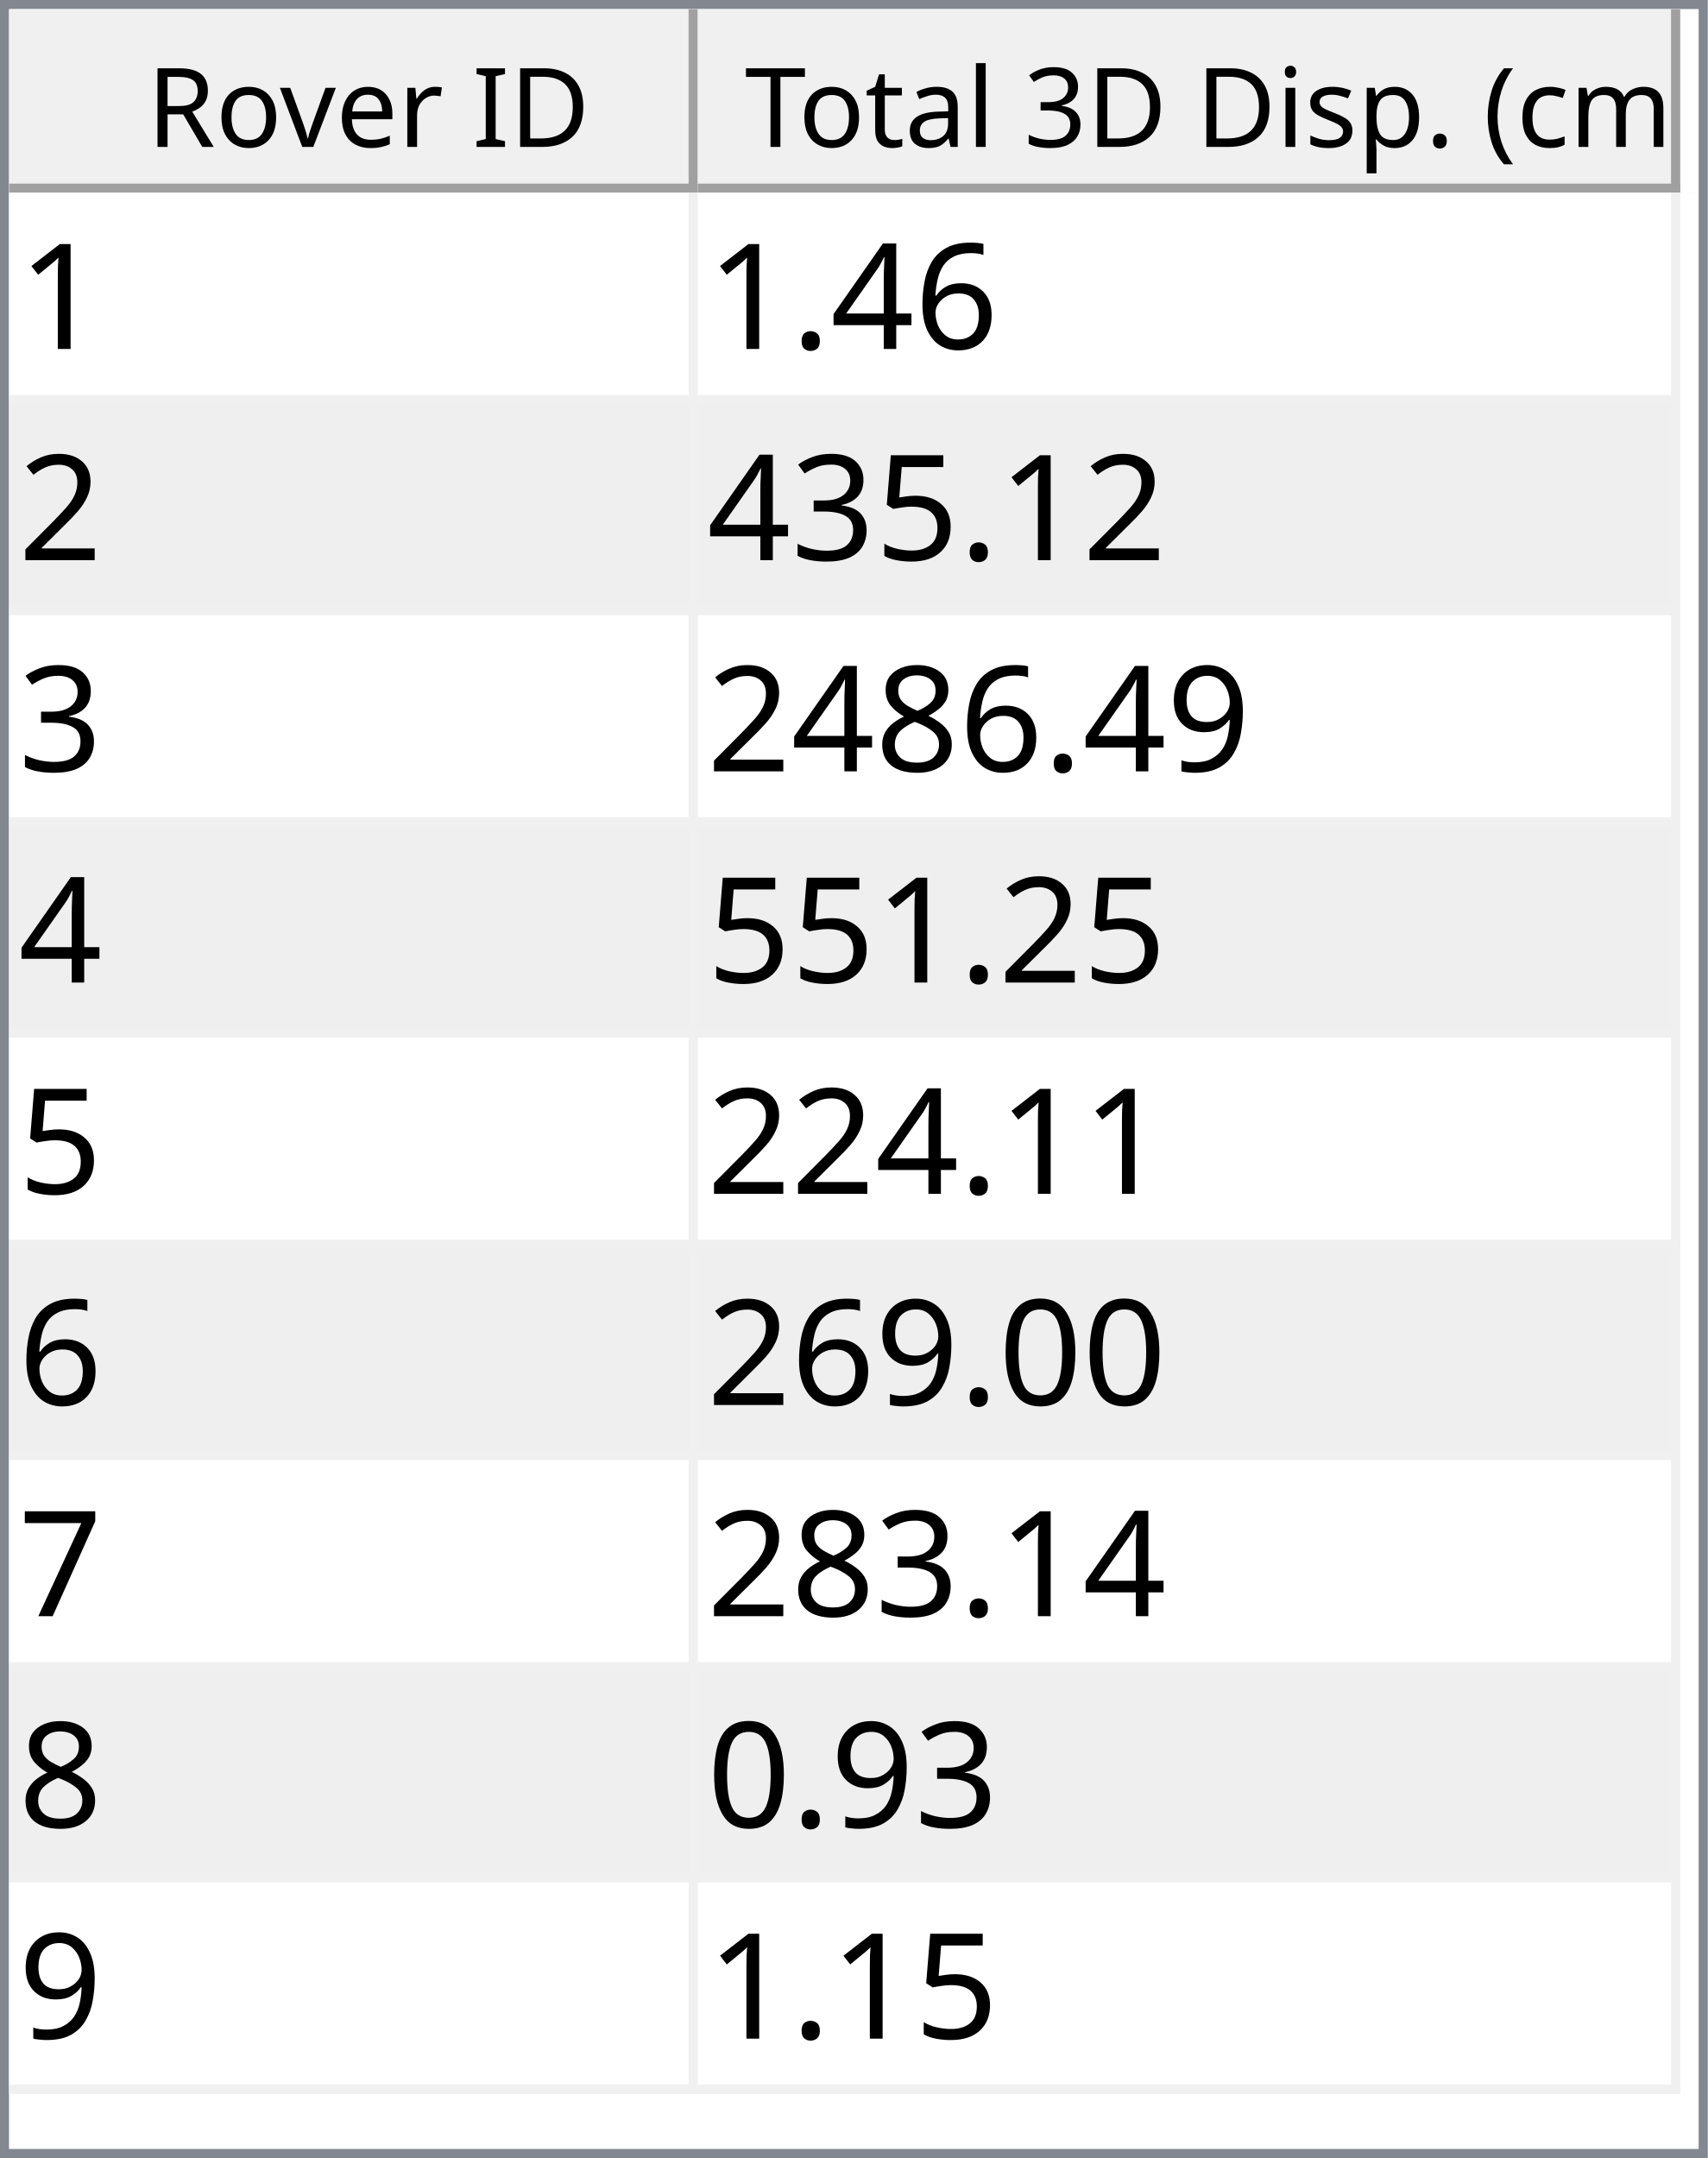
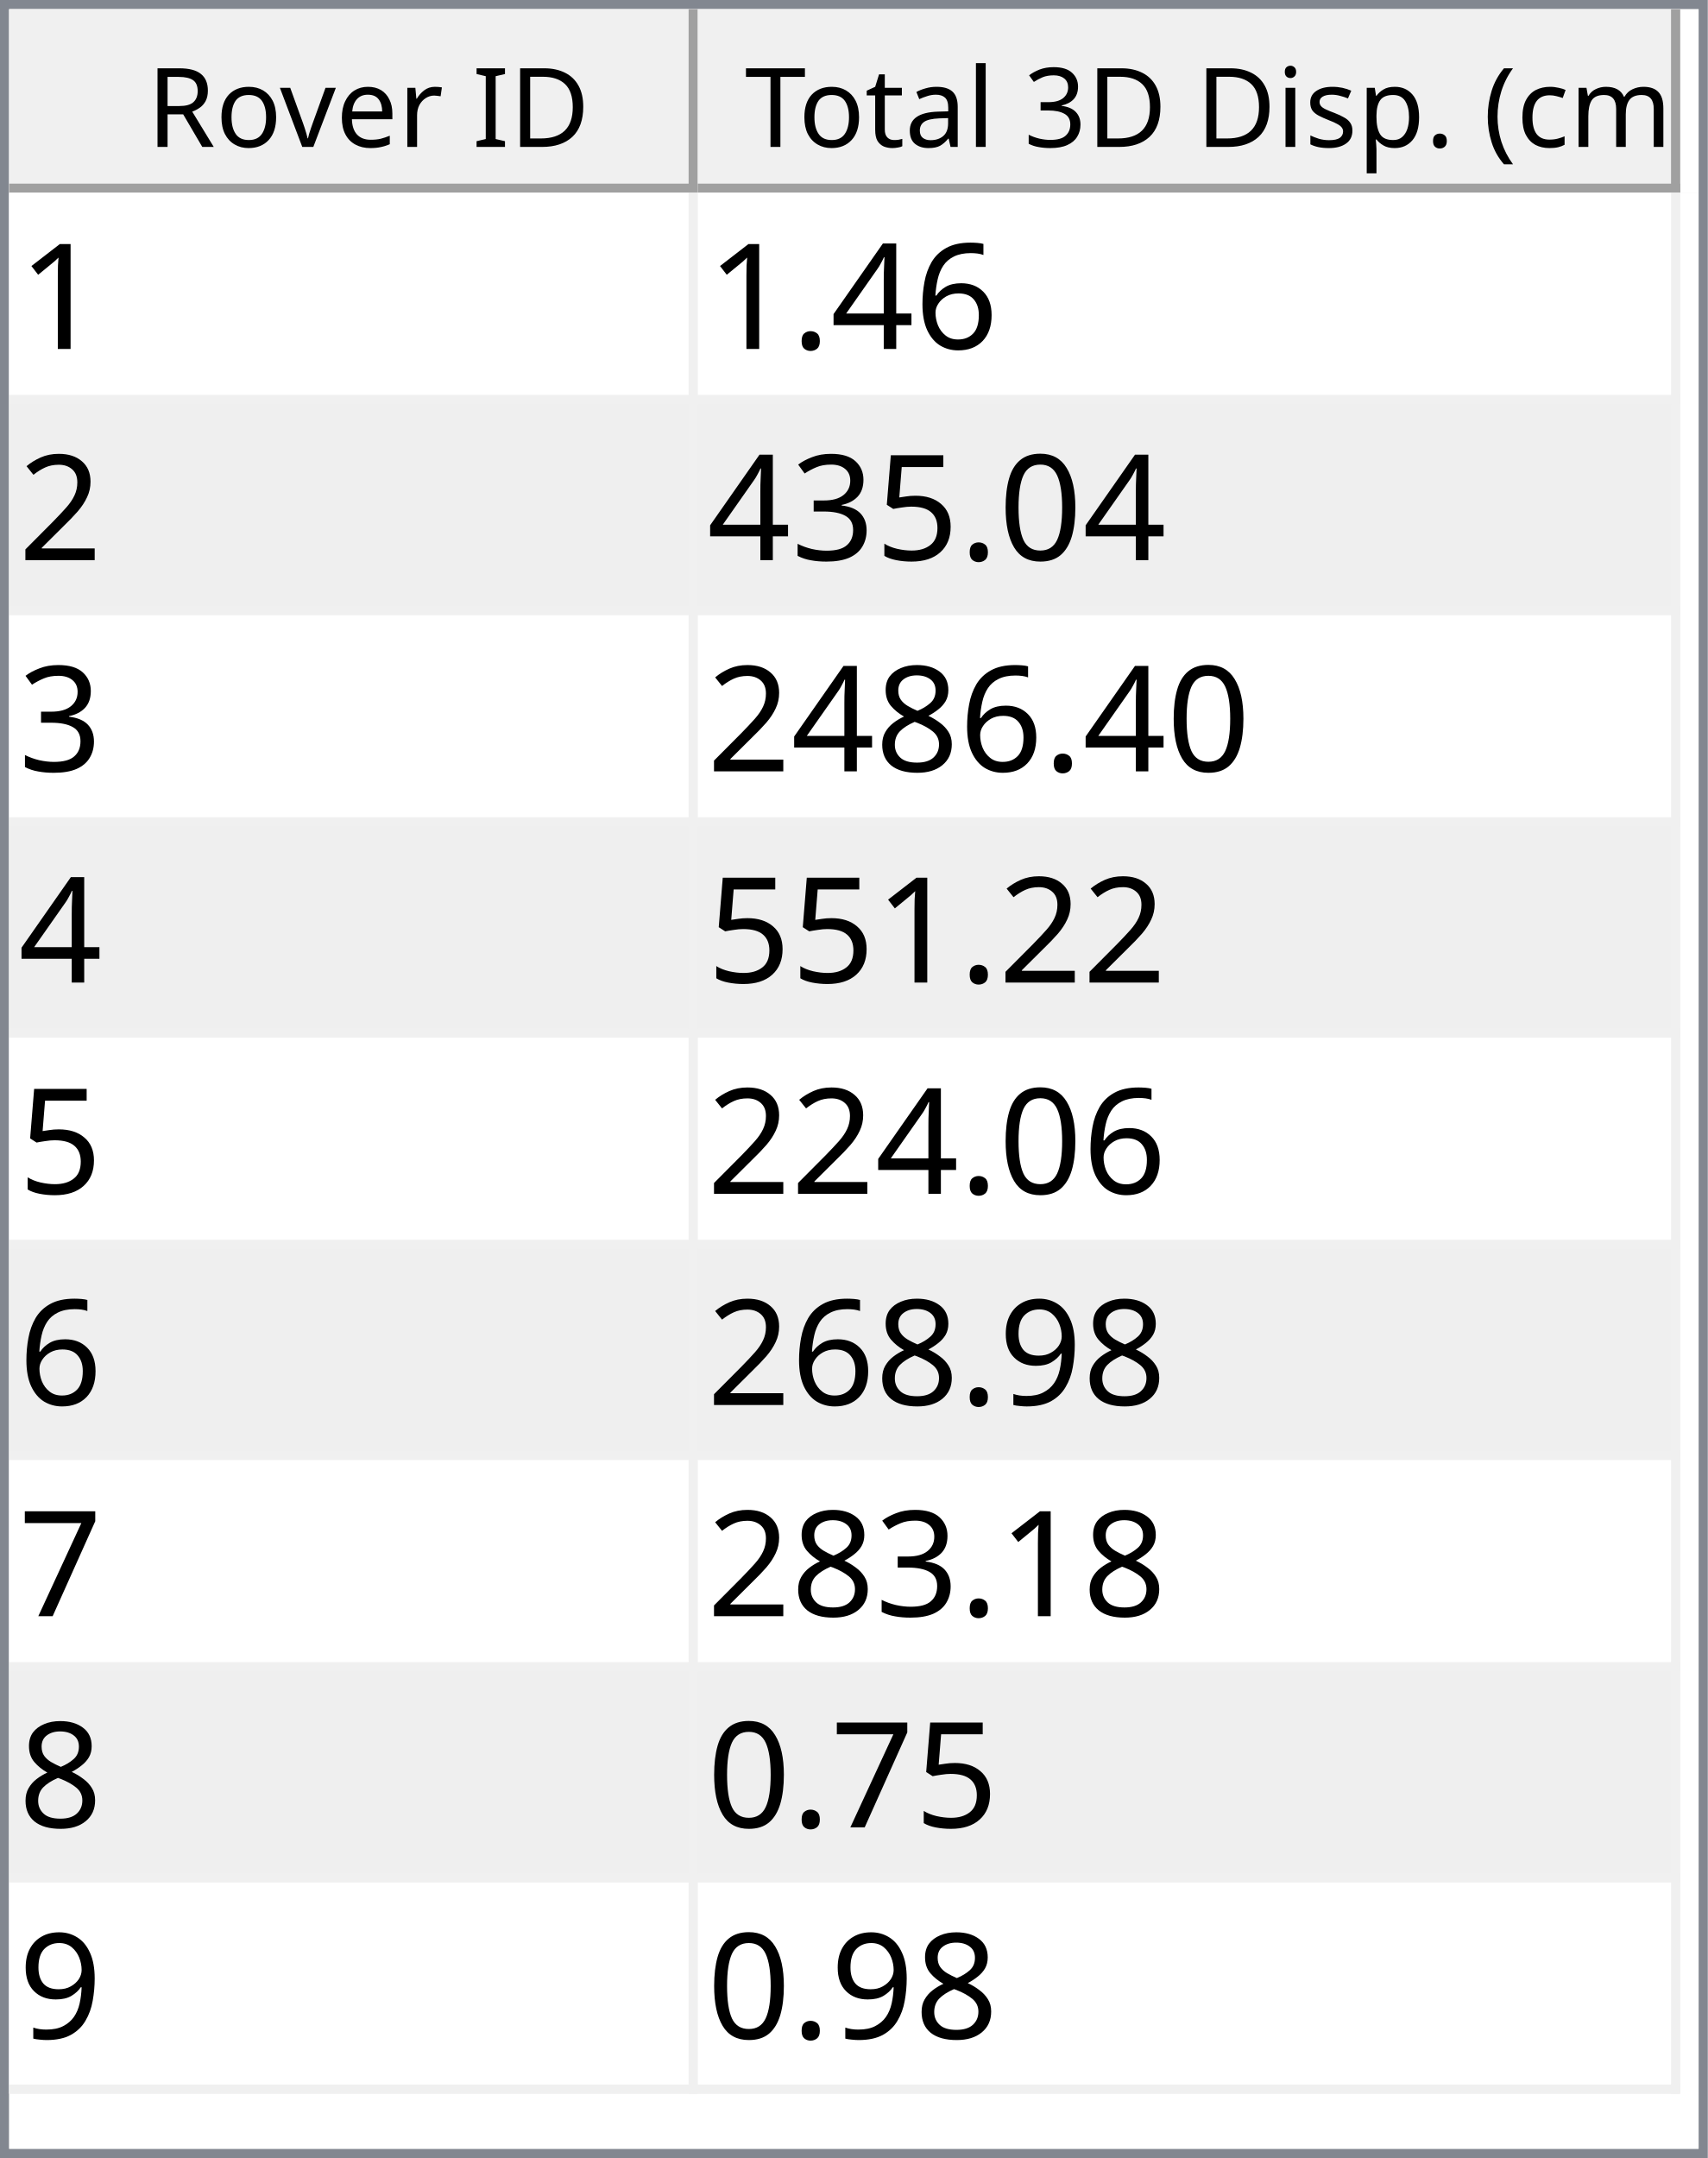
<svg xmlns="http://www.w3.org/2000/svg" style="fill-opacity:1; color-rendering:auto; color-interpolation:auto; text-rendering:auto; stroke:black; stroke-linecap:square; stroke-miterlimit:10; shape-rendering:auto; stroke-opacity:1; fill:black; stroke-dasharray:none; font-weight:normal; stroke-width:1; font-family:'Dialog'; font-style:normal; stroke-linejoin:miter; font-size:12px; stroke-dashoffset:0; image-rendering:auto;" width="186" height="235">
  <defs id="genericDefs" />
  <g>
    <defs id="defs1">
      <clipPath clipPathUnits="userSpaceOnUse" id="clipPath1">
        <path d="M0 0 L186 0 L186 235 L0 235 L0 0 Z" />
      </clipPath>
      <clipPath clipPathUnits="userSpaceOnUse" id="clipPath2">
        <path d="M0 0 L0 235 L186 235 L186 0 Z" />
      </clipPath>
      <clipPath clipPathUnits="userSpaceOnUse" id="clipPath3">
        <path d="M0 0 L0 20 L184 20 L184 0 Z" />
      </clipPath>
      <clipPath clipPathUnits="userSpaceOnUse" id="clipPath4">
        <path d="M0 0 L0 20 L75 20 L75 0 Z" />
      </clipPath>
      <clipPath clipPathUnits="userSpaceOnUse" id="clipPath5">
        <path d="M1 1 L1 19 L74 19 L74 1 Z" />
      </clipPath>
      <clipPath clipPathUnits="userSpaceOnUse" id="clipPath6">
        <path d="M0 0 L0 18 L73 18 L73 0 Z" />
      </clipPath>
      <clipPath clipPathUnits="userSpaceOnUse" id="clipPath7">
        <path d="M-0.5 -0.5 L-0.5 19.5 L74.5 19.5 L74.5 -0.5 Z" />
      </clipPath>
      <clipPath clipPathUnits="userSpaceOnUse" id="clipPath8">
        <path d="M0 0 L0 20 L107 20 L107 0 Z" />
      </clipPath>
      <clipPath clipPathUnits="userSpaceOnUse" id="clipPath9">
        <path d="M1 1 L1 19 L106 19 L106 1 Z" />
      </clipPath>
      <clipPath clipPathUnits="userSpaceOnUse" id="clipPath10">
        <path d="M0 0 L0 18 L105 18 L105 0 Z" />
      </clipPath>
      <clipPath clipPathUnits="userSpaceOnUse" id="clipPath11">
        <path d="M-0.5 -0.5 L-0.5 19.5 L106.5 19.5 L106.5 -0.5 Z" />
      </clipPath>
      <clipPath clipPathUnits="userSpaceOnUse" id="clipPath12">
        <path d="M0 0 L0 213 L184 213 L184 0 Z" />
      </clipPath>
      <clipPath clipPathUnits="userSpaceOnUse" id="clipPath13">
        <path d="M0 0 L0 207 L182 207 L182 0 Z" />
      </clipPath>
      <clipPath clipPathUnits="userSpaceOnUse" id="clipPath14">
        <path d="M-0.5 -0.5 L-0.5 206.5 L181.5 206.5 L181.5 -0.5 Z" />
      </clipPath>
      <clipPath clipPathUnits="userSpaceOnUse" id="clipPath15">
        <path d="M0 0 L0 22 L74 22 L74 0 Z" />
      </clipPath>
      <clipPath clipPathUnits="userSpaceOnUse" id="clipPath16">
        <path d="M0 0 L0 22 L106 22 L106 0 Z" />
      </clipPath>
      <font horiz-adv-x="64.551" id="font1">
        <font-face ascent="107.91" descent="25.098" units-per-em="100" style="font-style:normal; font-family:Segoe UI; font-weight:normal;" />
        <missing-glyph horiz-adv-x="64.551" d="M8.109 0 L8.109 68.266 L56.453 68.266 L56.453 0 L8.109 0 ZM15.328 7.234 L49.219 7.234 L49.219 61.031 L15.328 61.031 L15.328 7.234 Z" />
        <glyph unicode="D" horiz-adv-x="70.117" d="M9.188 0 L9.188 70.016 L28.516 70.016 Q65.531 70.016 65.531 35.891 Q65.531 19.672 55.25 9.836 Q44.969 0 27.734 0 L9.188 0 ZM17.391 62.594 L17.391 7.422 L27.828 7.422 Q41.609 7.422 49.273 14.797 Q56.938 22.172 56.938 35.688 Q56.938 62.594 28.328 62.594 L17.391 62.594 Z" />
        <glyph unicode="I" horiz-adv-x="26.611" d="M17.391 0 L9.188 0 L9.188 70.016 L17.391 70.016 L17.391 0 Z" />
        <glyph unicode=" " horiz-adv-x="27.393" d="" />
        <glyph unicode="r" horiz-adv-x="34.766" d="M34.188 41.891 Q32.078 43.5 28.125 43.5 Q23 43.5 19.555 38.672 Q16.109 33.844 16.109 25.484 L16.109 0 L8.109 0 L8.109 50 L16.109 50 L16.109 39.703 L16.312 39.703 Q18.016 44.969 21.531 47.922 Q25.047 50.875 29.391 50.875 Q32.516 50.875 34.188 50.203 L34.188 41.891 Z" />
        <glyph unicode="e" horiz-adv-x="52.295" d="M48.297 23 L12.984 23 Q13.188 14.656 17.484 10.109 Q21.781 5.562 29.297 5.562 Q37.75 5.562 44.828 11.141 L44.828 3.609 Q38.234 -1.172 27.391 -1.172 Q16.797 -1.172 10.742 5.641 Q4.688 12.453 4.688 24.812 Q4.688 36.469 11.305 43.82 Q17.922 51.172 27.734 51.172 Q37.547 51.172 42.922 44.828 Q48.297 38.484 48.297 27.203 L48.297 23 ZM40.094 29.781 Q40.047 36.719 36.75 40.578 Q33.453 44.438 27.594 44.438 Q21.922 44.438 17.969 40.383 Q14.016 36.328 13.094 29.781 L40.094 29.781 Z" />
        <glyph unicode="v" horiz-adv-x="47.9" d="M47.406 50 L27.484 0 L19.625 0 L0.688 50 L9.469 50 L22.172 13.672 Q23.578 9.672 23.922 6.688 L24.125 6.688 Q24.609 10.453 25.688 13.484 L38.969 50 L47.406 50 Z" />
        <glyph unicode="o" horiz-adv-x="58.594" d="M29 -1.172 Q17.922 -1.172 11.305 5.836 Q4.688 12.844 4.688 24.422 Q4.688 37.016 11.57 44.094 Q18.453 51.172 30.172 51.172 Q41.359 51.172 47.633 44.289 Q53.906 37.406 53.906 25.203 Q53.906 13.234 47.141 6.031 Q40.375 -1.172 29 -1.172 ZM29.594 44.438 Q21.875 44.438 17.383 39.188 Q12.891 33.938 12.891 24.703 Q12.891 15.828 17.43 10.695 Q21.969 5.562 29.594 5.562 Q37.359 5.562 41.531 10.594 Q45.703 15.625 45.703 24.906 Q45.703 34.281 41.531 39.359 Q37.359 44.438 29.594 44.438 Z" />
        <glyph unicode="R" horiz-adv-x="59.814" d="M59.375 0 L49.609 0 L37.891 19.625 Q36.281 22.359 34.766 24.289 Q33.25 26.219 31.664 27.438 Q30.078 28.656 28.25 29.219 Q26.422 29.781 24.125 29.781 L17.391 29.781 L17.391 0 L9.188 0 L9.188 70.016 L30.078 70.016 Q34.672 70.016 38.555 68.867 Q42.438 67.719 45.289 65.375 Q48.141 63.031 49.758 59.547 Q51.375 56.062 51.375 51.375 Q51.375 47.703 50.273 44.656 Q49.172 41.609 47.148 39.211 Q45.125 36.812 42.266 35.133 Q39.406 33.453 35.844 32.516 L35.844 32.328 Q37.594 31.547 38.891 30.547 Q40.188 29.547 41.359 28.18 Q42.531 26.812 43.68 25.078 Q44.828 23.344 46.234 21.047 L59.375 0 ZM17.391 62.594 L17.391 37.203 L28.516 37.203 Q31.594 37.203 34.203 38.133 Q36.812 39.062 38.719 40.797 Q40.625 42.531 41.703 45.047 Q42.781 47.562 42.781 50.688 Q42.781 56.297 39.141 59.445 Q35.5 62.594 28.609 62.594 L17.391 62.594 Z" />
        <glyph unicode=")" horiz-adv-x="30.176" d="M8.297 -15.922 L1.172 -15.922 Q16.406 2.344 16.406 26.812 Q16.406 51.469 1.078 70.016 L8.297 70.016 Q23.531 52.156 23.531 26.703 Q23.531 1.375 8.297 -15.922 Z" />
        <glyph unicode="m" horiz-adv-x="86.133" d="M79.109 0 L71.094 0 L71.094 28.719 Q71.094 37.016 68.531 40.727 Q65.969 44.438 59.906 44.438 Q54.781 44.438 51.195 39.75 Q47.609 35.062 47.609 28.516 L47.609 0 L39.594 0 L39.594 29.688 Q39.594 44.438 28.219 44.438 Q22.953 44.438 19.531 40.016 Q16.109 35.594 16.109 28.516 L16.109 0 L8.109 0 L8.109 50 L16.109 50 L16.109 42.094 L16.312 42.094 Q21.625 51.172 31.844 51.172 Q36.969 51.172 40.773 48.312 Q44.578 45.453 46 40.828 Q51.562 51.172 62.594 51.172 Q79.109 51.172 79.109 30.812 L79.109 0 Z" />
        <glyph unicode="c" horiz-adv-x="46.191" d="M42.188 2.297 Q36.422 -1.172 28.516 -1.172 Q17.828 -1.172 11.258 5.789 Q4.688 12.75 4.688 23.828 Q4.688 36.188 11.766 43.68 Q18.844 51.172 30.672 51.172 Q37.25 51.172 42.281 48.734 L42.281 40.531 Q36.719 44.438 30.375 44.438 Q22.703 44.438 17.797 38.945 Q12.891 33.453 12.891 24.516 Q12.891 15.719 17.508 10.641 Q22.125 5.562 29.891 5.562 Q36.422 5.562 42.188 9.906 L42.188 2.297 Z" />
        <glyph unicode="(" horiz-adv-x="30.176" d="M29.109 -15.922 L21.969 -15.922 Q6.844 1.375 6.844 26.703 Q6.844 52.156 21.969 70.016 L29.203 70.016 Q13.875 51.469 13.875 26.812 Q13.875 2.344 29.109 -15.922 Z" />
        <glyph unicode="." horiz-adv-x="21.68" d="M10.891 -1.078 Q8.641 -1.078 7.055 0.539 Q5.469 2.156 5.469 4.391 Q5.469 6.641 7.055 8.273 Q8.641 9.906 10.891 9.906 Q13.188 9.906 14.797 8.273 Q16.406 6.641 16.406 4.391 Q16.406 2.156 14.797 0.539 Q13.188 -1.078 10.891 -1.078 Z" />
        <glyph unicode="p" horiz-adv-x="58.789" d="M16.312 7.234 L16.109 7.234 L16.109 -23 L8.109 -23 L8.109 50 L16.109 50 L16.109 41.219 L16.312 41.219 Q22.219 51.172 33.594 51.172 Q43.266 51.172 48.688 44.461 Q54.109 37.75 54.109 26.469 Q54.109 13.922 48 6.375 Q41.891 -1.172 31.297 -1.172 Q21.578 -1.172 16.312 7.234 ZM16.109 27.391 L16.109 20.406 Q16.109 14.203 20.141 9.883 Q24.172 5.562 30.375 5.562 Q37.641 5.562 41.773 11.133 Q45.906 16.703 45.906 26.609 Q45.906 34.969 42.047 39.703 Q38.188 44.438 31.594 44.438 Q24.609 44.438 20.359 39.578 Q16.109 34.719 16.109 27.391 Z" />
        <glyph unicode="s" horiz-adv-x="42.432" d="M5.078 1.812 L5.078 10.406 Q11.625 5.562 19.484 5.562 Q30.031 5.562 30.031 12.594 Q30.031 14.594 29.125 15.992 Q28.219 17.391 26.68 18.461 Q25.141 19.531 23.07 20.383 Q21 21.234 18.609 22.172 Q15.281 23.484 12.766 24.828 Q10.25 26.172 8.57 27.859 Q6.891 29.547 6.031 31.695 Q5.172 33.844 5.172 36.719 Q5.172 40.234 6.789 42.945 Q8.406 45.656 11.086 47.484 Q13.766 49.312 17.211 50.242 Q20.656 51.172 24.312 51.172 Q30.812 51.172 35.938 48.922 L35.938 40.828 Q30.422 44.438 23.25 44.438 Q21 44.438 19.195 43.922 Q17.391 43.406 16.094 42.477 Q14.797 41.547 14.086 40.258 Q13.375 38.969 13.375 37.406 Q13.375 35.453 14.086 34.133 Q14.797 32.812 16.164 31.789 Q17.531 30.766 19.484 29.938 Q21.438 29.109 23.922 28.125 Q27.25 26.859 29.883 25.516 Q32.516 24.172 34.375 22.484 Q36.234 20.797 37.234 18.602 Q38.234 16.406 38.234 13.375 Q38.234 9.672 36.602 6.938 Q34.969 4.203 32.234 2.398 Q29.5 0.594 25.93 -0.289 Q22.359 -1.172 18.453 -1.172 Q10.75 -1.172 5.078 1.812 Z" />
        <glyph unicode="i" horiz-adv-x="24.219" d="M12.203 62.703 Q10.062 62.703 8.547 64.164 Q7.031 65.625 7.031 67.875 Q7.031 70.125 8.547 71.609 Q10.062 73.094 12.203 73.094 Q14.406 73.094 15.945 71.609 Q17.484 70.125 17.484 67.875 Q17.484 65.719 15.945 64.211 Q14.406 62.703 12.203 62.703 ZM16.109 0 L8.109 0 L8.109 50 L16.109 50 L16.109 0 Z" />
        <glyph unicode="3" horiz-adv-x="53.906" d="M46.531 19.828 Q46.531 15.094 44.75 11.211 Q42.969 7.328 39.719 4.57 Q36.469 1.812 31.93 0.297 Q27.391 -1.219 21.922 -1.219 Q11.922 -1.219 6 2.594 L6 11.188 Q13.094 5.609 22.219 5.609 Q25.875 5.609 28.828 6.539 Q31.781 7.469 33.906 9.227 Q36.031 10.984 37.18 13.477 Q38.328 15.969 38.328 19.094 Q38.328 32.812 18.797 32.812 L12.984 32.812 L12.984 39.594 L18.5 39.594 Q35.797 39.594 35.797 52.484 Q35.797 64.406 22.609 64.406 Q15.188 64.406 8.688 59.422 L8.688 67.188 Q15.375 71.188 24.609 71.188 Q29 71.188 32.57 69.969 Q36.141 68.75 38.68 66.555 Q41.219 64.359 42.609 61.281 Q44 58.203 44 54.5 Q44 40.672 30.031 36.719 L30.031 36.531 Q33.594 36.141 36.625 34.797 Q39.656 33.453 41.852 31.305 Q44.047 29.156 45.289 26.25 Q46.531 23.344 46.531 19.828 Z" />
        <glyph unicode="l" horiz-adv-x="24.219" d="M16.109 0 L8.109 0 L8.109 74.031 L16.109 74.031 L16.109 0 Z" />
        <glyph unicode="a" horiz-adv-x="50.879" d="M43.891 0 L35.891 0 L35.891 7.812 L35.688 7.812 Q30.469 -1.172 20.312 -1.172 Q12.844 -1.172 8.617 2.781 Q4.391 6.734 4.391 13.281 Q4.391 27.297 20.906 29.594 L35.891 31.688 Q35.891 44.438 25.594 44.438 Q16.547 44.438 9.281 38.281 L9.281 46.484 Q16.656 51.172 26.266 51.172 Q43.891 51.172 43.891 32.516 L43.891 0 ZM35.891 25.297 L23.828 23.641 Q18.266 22.859 15.43 20.875 Q12.594 18.891 12.594 13.875 Q12.594 10.203 15.211 7.883 Q17.828 5.562 22.172 5.562 Q28.125 5.562 32.008 9.742 Q35.891 13.922 35.891 20.312 L35.891 25.297 Z" />
        <glyph unicode="t" horiz-adv-x="33.887" d="M31.297 0.484 Q28.469 -1.078 23.828 -1.078 Q10.688 -1.078 10.688 13.578 L10.688 43.172 L2.094 43.172 L2.094 50 L10.688 50 L10.688 62.203 L18.703 64.797 L18.703 50 L31.297 50 L31.297 43.172 L18.703 43.172 L18.703 14.984 Q18.703 9.969 20.414 7.82 Q22.125 5.672 26.078 5.672 Q29.109 5.672 31.297 7.328 L31.297 0.484 Z" />
        <glyph unicode="T" horiz-adv-x="52.393" d="M50.594 62.594 L30.375 62.594 L30.375 0 L22.172 0 L22.172 62.594 L2 62.594 L2 70.016 L50.594 70.016 L50.594 62.594 Z" />
      </font>
      <font horiz-adv-x="75.0" id="font2">
        <font-face ascent="100.537" descent="21.973" units-per-em="100" style="font-style:normal; font-family:sans-serif; font-weight:normal;" />
        <missing-glyph horiz-adv-x="75.0" d="M12.5 0 L12.5 62.5 L62.5 62.5 L62.5 0 L12.5 0 ZM14.062 1.562 L60.938 1.562 L60.938 60.938 L14.062 60.938 L14.062 1.562 Z" />
        <glyph unicode="1" horiz-adv-x="55.615" d="M37.25 0 L28.469 0 L28.469 56 Q25.297 52.984 20.141 49.953 Q14.984 46.922 10.891 45.406 L10.891 53.906 Q18.266 57.375 23.781 62.305 Q29.297 67.234 31.594 71.875 L37.25 71.875 L37.25 0 Z" />
        <glyph unicode="6" horiz-adv-x="55.615" d="M49.75 54.047 L41.016 53.375 Q39.844 58.547 37.703 60.891 Q34.125 64.656 28.906 64.656 Q24.703 64.656 21.531 62.312 Q17.391 59.281 14.992 53.469 Q12.594 47.656 12.5 36.922 Q15.672 41.75 20.266 44.094 Q24.859 46.438 29.891 46.438 Q38.672 46.438 44.852 39.969 Q51.031 33.5 51.031 23.25 Q51.031 16.5 48.125 10.719 Q45.219 4.938 40.141 1.859 Q35.062 -1.219 28.609 -1.219 Q17.625 -1.219 10.695 6.859 Q3.766 14.938 3.766 33.5 Q3.766 54.25 11.422 63.672 Q18.109 71.875 29.438 71.875 Q37.891 71.875 43.289 67.141 Q48.688 62.406 49.75 54.047 ZM13.875 23.188 Q13.875 18.656 15.797 14.508 Q17.719 10.359 21.188 8.18 Q24.656 6 28.469 6 Q34.031 6 38.039 10.492 Q42.047 14.984 42.047 22.703 Q42.047 30.125 38.086 34.398 Q34.125 38.672 28.125 38.672 Q22.172 38.672 18.023 34.398 Q13.875 30.125 13.875 23.188 Z" />
        <glyph unicode="4" horiz-adv-x="55.615" d="M32.328 0 L32.328 17.141 L1.266 17.141 L1.266 25.203 L33.938 71.578 L41.109 71.578 L41.109 25.203 L50.781 25.203 L50.781 17.141 L41.109 17.141 L41.109 0 L32.328 0 ZM32.328 25.203 L32.328 57.469 L9.906 25.203 L32.328 25.203 Z" />
        <glyph unicode="." horiz-adv-x="27.783" d="M9.078 0 L9.078 10.016 L19.094 10.016 L19.094 0 L9.078 0 Z" />
        <glyph unicode="2" horiz-adv-x="55.615" d="M50.344 8.453 L50.344 0 L3.031 0 Q2.938 3.172 4.047 6.109 Q5.859 10.938 9.836 15.625 Q13.812 20.312 21.344 26.469 Q33.016 36.031 37.117 41.625 Q41.219 47.219 41.219 52.203 Q41.219 57.422 37.477 61.008 Q33.734 64.594 27.734 64.594 Q21.391 64.594 17.578 60.789 Q13.766 56.984 13.719 50.25 L4.688 51.172 Q5.609 61.281 11.664 66.578 Q17.719 71.875 27.938 71.875 Q38.234 71.875 44.242 66.164 Q50.25 60.453 50.25 52 Q50.25 47.703 48.492 43.555 Q46.734 39.406 42.656 34.812 Q38.578 30.219 29.109 22.219 Q21.188 15.578 18.945 13.211 Q16.703 10.844 15.234 8.453 L50.344 8.453 Z" />
+         <glyph unicode="0" horiz-adv-x="55.615" d="M4.156 35.297 Q4.156 48 6.766 55.742 Q9.375 63.484 14.523 67.68 Q19.672 71.875 27.484 71.875 Q33.25 71.875 37.594 69.555 Q41.938 67.234 44.773 62.867 Q47.609 58.5 49.219 52.227 Q50.828 45.953 50.828 35.297 Q50.828 22.703 48.242 14.969 Q45.656 7.234 40.508 3.008 Q35.359 -1.219 27.484 -1.219 Q17.141 -1.219 11.234 6.203 Q4.156 15.141 4.156 35.297 ZM13.188 35.297 Q13.188 17.672 17.312 11.836 Q21.438 6 27.484 6 Q33.547 6 37.672 11.859 Q41.797 17.719 41.797 35.297 Q41.797 52.984 37.672 58.789 Q33.547 64.594 27.391 64.594 Q21.344 64.594 17.719 59.469 Q13.188 52.938 13.188 35.297 Z" />
        <glyph unicode="5" horiz-adv-x="55.615" d="M4.156 18.75 L13.375 19.531 Q14.406 12.797 18.141 9.398 Q21.875 6 27.156 6 Q33.5 6 37.891 10.789 Q42.281 15.578 42.281 23.484 Q42.281 31 38.062 35.352 Q33.844 39.703 27 39.703 Q22.75 39.703 19.336 37.773 Q15.922 35.844 13.969 32.766 L5.719 33.844 L12.641 70.609 L48.25 70.609 L48.25 62.203 L19.672 62.203 L15.828 42.969 Q22.266 47.469 29.344 47.469 Q38.719 47.469 45.164 40.969 Q51.609 34.469 51.609 24.266 Q51.609 14.547 45.953 7.469 Q39.062 -1.219 27.156 -1.219 Q17.391 -1.219 11.211 4.25 Q5.031 9.719 4.156 18.75 Z" />
        <glyph unicode="3" horiz-adv-x="55.615" d="M4.203 18.891 L12.984 20.062 Q14.5 12.594 18.141 9.297 Q21.781 6 27 6 Q33.203 6 37.477 10.297 Q41.75 14.594 41.75 20.953 Q41.75 27 37.797 30.93 Q33.844 34.859 27.734 34.859 Q25.25 34.859 21.531 33.891 L22.516 41.609 Q23.391 41.5 23.922 41.5 Q29.547 41.5 34.039 44.43 Q38.531 47.359 38.531 53.469 Q38.531 58.297 35.258 61.477 Q31.984 64.656 26.812 64.656 Q21.688 64.656 18.266 61.43 Q14.844 58.203 13.875 51.766 L5.078 53.328 Q6.688 62.156 12.398 67.016 Q18.109 71.875 26.609 71.875 Q32.469 71.875 37.398 69.359 Q42.328 66.844 44.945 62.5 Q47.562 58.156 47.562 53.266 Q47.562 48.641 45.07 44.828 Q42.578 41.016 37.703 38.766 Q44.047 37.312 47.562 32.695 Q51.078 28.078 51.078 21.141 Q51.078 11.766 44.242 5.25 Q37.406 -1.266 26.953 -1.266 Q17.531 -1.266 11.305 4.352 Q5.078 9.969 4.203 18.891 Z" />
+         <glyph unicode="8" horiz-adv-x="55.615" d="M17.672 38.812 Q12.203 40.828 9.57 44.539 Q6.938 48.25 6.938 53.422 Q6.938 61.234 12.555 66.555 Q18.172 71.875 27.484 71.875 Q36.859 71.875 42.578 66.43 Q48.297 60.984 48.297 53.172 Q48.297 48.188 45.68 44.508 Q43.062 40.828 37.75 38.812 Q44.344 36.672 47.781 31.883 Q51.219 27.094 51.219 20.453 Q51.219 11.281 44.727 5.031 Q38.234 -1.219 27.641 -1.219 Q17.047 -1.219 10.547 5.055 Q4.047 11.328 4.047 20.703 Q4.047 27.688 7.594 32.398 Q11.141 37.109 17.672 38.812 ZM15.922 53.719 Q15.922 48.641 19.195 45.414 Q22.469 42.188 27.688 42.188 Q32.766 42.188 36.016 45.383 Q39.266 48.578 39.266 53.219 Q39.266 58.062 35.914 61.359 Q32.562 64.656 27.594 64.656 Q22.562 64.656 19.242 61.43 Q15.922 58.203 15.922 53.719 ZM13.094 20.656 Q13.094 16.891 14.875 13.375 Q16.656 9.859 20.172 7.93 Q23.688 6 27.734 6 Q34.031 6 38.133 10.055 Q42.234 14.109 42.234 20.359 Q42.234 26.703 38.016 30.859 Q33.797 35.016 27.438 35.016 Q21.234 35.016 17.164 30.914 Q13.094 26.812 13.094 20.656 Z" />
        <glyph unicode="9" horiz-adv-x="55.615" d="M5.469 16.547 L13.922 17.328 Q14.984 11.375 18.016 8.688 Q21.047 6 25.781 6 Q29.828 6 32.883 7.859 Q35.938 9.719 37.891 12.82 Q39.844 15.922 41.164 21.195 Q42.484 26.469 42.484 31.938 Q42.484 32.516 42.438 33.688 Q39.797 29.5 35.234 26.883 Q30.672 24.266 25.344 24.266 Q16.453 24.266 10.305 30.711 Q4.156 37.156 4.156 47.703 Q4.156 58.594 10.578 65.234 Q17 71.875 26.656 71.875 Q33.641 71.875 39.43 68.117 Q45.219 64.359 48.219 57.398 Q51.219 50.438 51.219 37.25 Q51.219 23.531 48.242 15.406 Q45.266 7.281 39.383 3.031 Q33.5 -1.219 25.594 -1.219 Q17.188 -1.219 11.867 3.445 Q6.547 8.109 5.469 16.547 ZM41.453 48.141 Q41.453 55.719 37.43 60.156 Q33.406 64.594 27.734 64.594 Q21.875 64.594 17.531 59.812 Q13.188 55.031 13.188 47.406 Q13.188 40.578 17.312 36.305 Q21.438 32.031 27.484 32.031 Q33.594 32.031 37.523 36.305 Q41.453 40.578 41.453 48.141 Z" />
-         <glyph unicode="8" horiz-adv-x="55.615" d="M17.672 38.812 Q12.203 40.828 9.57 44.539 Q6.938 48.25 6.938 53.422 Q6.938 61.234 12.555 66.555 Q18.172 71.875 27.484 71.875 Q36.859 71.875 42.578 66.43 Q48.297 60.984 48.297 53.172 Q48.297 48.188 45.68 44.508 Q43.062 40.828 37.75 38.812 Q44.344 36.672 47.781 31.883 Q51.219 27.094 51.219 20.453 Q51.219 11.281 44.727 5.031 Q38.234 -1.219 27.641 -1.219 Q17.047 -1.219 10.547 5.055 Q4.047 11.328 4.047 20.703 Q4.047 27.688 7.594 32.398 Q11.141 37.109 17.672 38.812 ZM15.922 53.719 Q15.922 48.641 19.195 45.414 Q22.469 42.188 27.688 42.188 Q32.766 42.188 36.016 45.383 Q39.266 48.578 39.266 53.219 Q39.266 58.062 35.914 61.359 Q32.562 64.656 27.594 64.656 Q22.562 64.656 19.242 61.43 Q15.922 58.203 15.922 53.719 ZM13.094 20.656 Q13.094 16.891 14.875 13.375 Q16.656 9.859 20.172 7.93 Q23.688 6 27.734 6 Q34.031 6 38.133 10.055 Q42.234 14.109 42.234 20.359 Q42.234 26.703 38.016 30.859 Q33.797 35.016 27.438 35.016 Q21.234 35.016 17.164 30.914 Q13.094 26.812 13.094 20.656 Z" />
-         <glyph unicode="0" horiz-adv-x="55.615" d="M4.156 35.297 Q4.156 48 6.766 55.742 Q9.375 63.484 14.523 67.68 Q19.672 71.875 27.484 71.875 Q33.25 71.875 37.594 69.555 Q41.938 67.234 44.773 62.867 Q47.609 58.5 49.219 52.227 Q50.828 45.953 50.828 35.297 Q50.828 22.703 48.242 14.969 Q45.656 7.234 40.508 3.008 Q35.359 -1.219 27.484 -1.219 Q17.141 -1.219 11.234 6.203 Q4.156 15.141 4.156 35.297 ZM13.188 35.297 Q13.188 17.672 17.312 11.836 Q21.438 6 27.484 6 Q33.547 6 37.672 11.859 Q41.797 17.719 41.797 35.297 Q41.797 52.984 37.672 58.789 Q33.547 64.594 27.391 64.594 Q21.344 64.594 17.719 59.469 Q13.188 52.938 13.188 35.297 Z" />
        <glyph unicode="7" horiz-adv-x="55.615" d="M4.734 62.203 L4.734 70.656 L51.078 70.656 L51.078 63.812 Q44.234 56.547 37.523 44.484 Q30.812 32.422 27.156 19.672 Q24.516 10.688 23.781 0 L14.75 0 Q14.891 8.453 18.062 20.414 Q21.234 32.375 27.172 43.484 Q33.109 54.594 39.797 62.203 L4.734 62.203 Z" />
      </font>
    </defs>
    <g style="fill:white; stroke:white;">
      <rect x="0" y="0" width="186" style="clip-path:url(#clipPath1); stroke:none;" height="235" />
    </g>
    <g style="fill:white; text-rendering:optimizeSpeed; color-rendering:optimizeSpeed; image-rendering:optimizeSpeed; shape-rendering:crispEdges; stroke:white; color-interpolation:sRGB;">
      <rect x="0" width="186" height="235" y="0" style="stroke:none;" />
      <path style="stroke:none;" d="M0 235 L186 235 L186 0 L0 0 Z" />
    </g>
    <g style="fill:rgb(240,240,240); font-family:'Segoe UI'; stroke:rgb(240,240,240);">
      <rect x="0" y="0" width="186" style="clip-path:url(#clipPath2); stroke:none;" height="235" />
    </g>
    <g style="fill:rgb(130,135,144); font-family:'Segoe UI'; stroke:rgb(130,135,144);">
      <path d="M0 0 L186 0 L186 235 L0 235 L0 0 ZM1 1 L185 1 L185 234 L1 234 L1 1 Z" style="fill-rule:evenodd; clip-path:url(#clipPath2); stroke:none;" />
    </g>
    <g style="fill:white; font-family:'Segoe UI'; stroke:white;" transform="translate(1,1)">
      <rect x="0" y="0" width="184" style="clip-path:url(#clipPath3); stroke:none;" height="20" />
    </g>
    <g style="fill:rgb(240,240,240); font-family:'Segoe UI'; stroke:rgb(240,240,240);" transform="translate(1,1)">
      <rect x="0" y="0" width="75" style="clip-path:url(#clipPath4); stroke:none;" height="20" />
    </g>
    <g style="font-family:'Segoe UI';" transform="translate(2,2)">
      <text x="14" xml:space="preserve" y="14" style="clip-path:url(#clipPath6); stroke:none;">Rover ID</text>
    </g>
    <g style="fill:rgb(160,160,160); font-family:'Segoe UI'; stroke:rgb(160,160,160); stroke-linejoin:bevel;" transform="translate(1.5,1.5)">
      <line x1="74" x2="74" y1="0" style="fill:none; clip-path:url(#clipPath7);" y2="19" />
    </g>
    <g style="fill:rgb(160,160,160); font-family:'Segoe UI'; stroke:rgb(160,160,160); stroke-linejoin:bevel;" transform="matrix(1,0,0,1,1,1) translate(0.5,0.5)">
      <line x1="0" x2="74" y1="19" style="fill:none; clip-path:url(#clipPath7);" y2="19" />
    </g>
    <g style="fill:rgb(240,240,240); font-family:'Segoe UI'; stroke:rgb(240,240,240);" transform="translate(76,1)">
      <rect x="0" y="0" width="107" style="clip-path:url(#clipPath8); stroke:none;" height="20" />
    </g>
    <g style="font-family:'Segoe UI';" transform="translate(77,2)">
      <text x="1" xml:space="preserve" y="14" style="clip-path:url(#clipPath10); stroke:none;"> Total 3D Disp. (cm)</text>
    </g>
    <g style="fill:rgb(160,160,160); font-family:'Segoe UI'; stroke:rgb(160,160,160); stroke-linejoin:bevel;" transform="translate(76.5,1.5)">
      <line x1="106" x2="106" y1="0" style="fill:none; clip-path:url(#clipPath11);" y2="19" />
    </g>
    <g style="fill:rgb(160,160,160); font-family:'Segoe UI'; stroke:rgb(160,160,160); stroke-linejoin:bevel;" transform="matrix(1,0,0,1,76,1) translate(0.5,0.5)">
      <line x1="0" x2="106" y1="19" style="fill:none; clip-path:url(#clipPath11);" y2="19" />
    </g>
    <g style="fill:white; font-family:'Segoe UI'; stroke:white;" transform="translate(1,21)">
      <rect x="0" y="0" width="184" style="clip-path:url(#clipPath12); stroke:none;" height="213" />
    </g>
    <g style="fill:rgb(240,240,240); font-size:16px; font-family:sans-serif; stroke:rgb(240,240,240);" transform="translate(1,21)">
      <rect x="0" y="0" width="182" style="clip-path:url(#clipPath13); stroke:none;" height="207" />
      <line transform="translate(0.5,0.5)" x1="0" x2="181" y1="22" style="clip-path:url(#clipPath14); fill:none; stroke-linejoin:bevel;" y2="22" />
    </g>
    <g transform="matrix(1,0,0,1,1,21) translate(0.5,0.5)" style="fill:rgb(240,240,240); font-size:16px; font-family:sans-serif; stroke:rgb(240,240,240); stroke-linejoin:bevel;">
      <line x1="0" x2="181" y1="45" style="fill:none; clip-path:url(#clipPath14);" y2="45" />
    </g>
    <g transform="matrix(1,0,0,1,1,21) translate(0.5,0.5)" style="fill:rgb(240,240,240); font-size:16px; font-family:sans-serif; stroke:rgb(240,240,240); stroke-linejoin:bevel;">
      <line x1="0" x2="181" y1="68" style="fill:none; clip-path:url(#clipPath14);" y2="68" />
    </g>
    <g transform="matrix(1,0,0,1,1,21) translate(0.5,0.5)" style="fill:rgb(240,240,240); font-size:16px; font-family:sans-serif; stroke:rgb(240,240,240); stroke-linejoin:bevel;">
      <line x1="0" x2="181" y1="91" style="fill:none; clip-path:url(#clipPath14);" y2="91" />
    </g>
    <g transform="matrix(1,0,0,1,1,21) translate(0.5,0.5)" style="fill:rgb(240,240,240); font-size:16px; font-family:sans-serif; stroke:rgb(240,240,240); stroke-linejoin:bevel;">
      <line x1="0" x2="181" y1="114" style="fill:none; clip-path:url(#clipPath14);" y2="114" />
    </g>
    <g transform="matrix(1,0,0,1,1,21) translate(0.5,0.5)" style="fill:rgb(240,240,240); font-size:16px; font-family:sans-serif; stroke:rgb(240,240,240); stroke-linejoin:bevel;">
      <line x1="0" x2="181" y1="137" style="fill:none; clip-path:url(#clipPath14);" y2="137" />
    </g>
    <g transform="matrix(1,0,0,1,1,21) translate(0.5,0.5)" style="fill:rgb(240,240,240); font-size:16px; font-family:sans-serif; stroke:rgb(240,240,240); stroke-linejoin:bevel;">
      <line x1="0" x2="181" y1="160" style="fill:none; clip-path:url(#clipPath14);" y2="160" />
    </g>
    <g transform="matrix(1,0,0,1,1,21) translate(0.5,0.5)" style="fill:rgb(240,240,240); font-size:16px; font-family:sans-serif; stroke:rgb(240,240,240); stroke-linejoin:bevel;">
      <line x1="0" x2="181" y1="183" style="fill:none; clip-path:url(#clipPath14);" y2="183" />
    </g>
    <g transform="matrix(1,0,0,1,1,21) translate(0.5,0.5)" style="fill:rgb(240,240,240); font-size:16px; font-family:sans-serif; stroke:rgb(240,240,240); stroke-linejoin:bevel;">
      <line x1="0" x2="181" y1="206" style="fill:none; clip-path:url(#clipPath14);" y2="206" />
    </g>
    <g transform="matrix(1,0,0,1,1,21) translate(0.5,0.5)" style="fill:rgb(240,240,240); font-size:16px; font-family:sans-serif; stroke:rgb(240,240,240); stroke-linejoin:bevel;">
      <line x1="74" x2="74" y1="0" style="fill:none; clip-path:url(#clipPath14);" y2="206" />
    </g>
    <g transform="matrix(1,0,0,1,1,21) translate(0.5,0.5)" style="fill:rgb(240,240,240); font-size:16px; font-family:sans-serif; stroke:rgb(240,240,240); stroke-linejoin:bevel;">
      <line x1="181" x2="181" y1="0" style="fill:none; clip-path:url(#clipPath14);" y2="206" />
    </g>
    <g style="fill:white; font-size:16px; font-family:sans-serif; stroke:white;" transform="matrix(1,0,0,1,1,21)">
      <rect x="0" y="0" width="74" style="clip-path:url(#clipPath15); stroke:none;" height="22" />
      <text x="1" y="17" style="fill:black; clip-path:url(#clipPath15); stroke:none;" xml:space="preserve">1</text>
    </g>
    <g style="fill:white; font-size:16px; font-family:sans-serif; stroke:white;" transform="matrix(1,0,0,1,1,21) translate(75,0)">
      <rect x="0" y="0" width="106" style="clip-path:url(#clipPath16); stroke:none;" height="22" />
      <text x="1" y="17" style="fill:black; clip-path:url(#clipPath16); stroke:none;" xml:space="preserve">1.46</text>
    </g>
    <g style="fill:rgb(239,239,239); font-size:16px; font-family:sans-serif; stroke:rgb(239,239,239);" transform="matrix(1,0,0,1,1,21) translate(0,23)">
      <rect x="0" y="0" width="74" style="clip-path:url(#clipPath15); stroke:none;" height="22" />
      <text x="1" y="17" style="fill:black; clip-path:url(#clipPath15); stroke:none;" xml:space="preserve">2</text>
    </g>
    <g style="fill:rgb(239,239,239); font-size:16px; font-family:sans-serif; stroke:rgb(239,239,239);" transform="matrix(1,0,0,1,1,21) translate(75,23)">
      <rect x="0" y="0" width="106" style="clip-path:url(#clipPath16); stroke:none;" height="22" />
-       <text x="1" y="17" style="fill:black; clip-path:url(#clipPath16); stroke:none;" xml:space="preserve">435.12</text>
+       <text x="1" y="17" style="fill:black; clip-path:url(#clipPath16); stroke:none;" xml:space="preserve">435.04</text>
    </g>
    <g style="fill:white; font-size:16px; font-family:sans-serif; stroke:white;" transform="matrix(1,0,0,1,1,21) translate(0,46)">
      <rect x="0" y="0" width="74" style="clip-path:url(#clipPath15); stroke:none;" height="22" />
      <text x="1" y="17" style="fill:black; clip-path:url(#clipPath15); stroke:none;" xml:space="preserve">3</text>
    </g>
    <g style="fill:white; font-size:16px; font-family:sans-serif; stroke:white;" transform="matrix(1,0,0,1,1,21) translate(75,46)">
      <rect x="0" y="0" width="106" style="clip-path:url(#clipPath16); stroke:none;" height="22" />
-       <text x="1" y="17" style="fill:black; clip-path:url(#clipPath16); stroke:none;" xml:space="preserve">2486.49</text>
+       <text x="1" y="17" style="fill:black; clip-path:url(#clipPath16); stroke:none;" xml:space="preserve">2486.40</text>
    </g>
    <g style="fill:rgb(239,239,239); font-size:16px; font-family:sans-serif; stroke:rgb(239,239,239);" transform="matrix(1,0,0,1,1,21) translate(0,69)">
      <rect x="0" y="0" width="74" style="clip-path:url(#clipPath15); stroke:none;" height="22" />
      <text x="1" y="17" style="fill:black; clip-path:url(#clipPath15); stroke:none;" xml:space="preserve">4</text>
    </g>
    <g style="fill:rgb(239,239,239); font-size:16px; font-family:sans-serif; stroke:rgb(239,239,239);" transform="matrix(1,0,0,1,1,21) translate(75,69)">
      <rect x="0" y="0" width="106" style="clip-path:url(#clipPath16); stroke:none;" height="22" />
-       <text x="1" y="17" style="fill:black; clip-path:url(#clipPath16); stroke:none;" xml:space="preserve">551.25</text>
+       <text x="1" y="17" style="fill:black; clip-path:url(#clipPath16); stroke:none;" xml:space="preserve">551.22</text>
    </g>
    <g style="fill:white; font-size:16px; font-family:sans-serif; stroke:white;" transform="matrix(1,0,0,1,1,21) translate(0,92)">
      <rect x="0" y="0" width="74" style="clip-path:url(#clipPath15); stroke:none;" height="22" />
      <text x="1" y="17" style="fill:black; clip-path:url(#clipPath15); stroke:none;" xml:space="preserve">5</text>
    </g>
    <g style="fill:white; font-size:16px; font-family:sans-serif; stroke:white;" transform="matrix(1,0,0,1,1,21) translate(75,92)">
      <rect x="0" y="0" width="106" style="clip-path:url(#clipPath16); stroke:none;" height="22" />
-       <text x="1" y="17" style="fill:black; clip-path:url(#clipPath16); stroke:none;" xml:space="preserve">224.11</text>
+       <text x="1" y="17" style="fill:black; clip-path:url(#clipPath16); stroke:none;" xml:space="preserve">224.06</text>
    </g>
    <g style="fill:rgb(239,239,239); font-size:16px; font-family:sans-serif; stroke:rgb(239,239,239);" transform="matrix(1,0,0,1,1,21) translate(0,115)">
      <rect x="0" y="0" width="74" style="clip-path:url(#clipPath15); stroke:none;" height="22" />
      <text x="1" y="17" style="fill:black; clip-path:url(#clipPath15); stroke:none;" xml:space="preserve">6</text>
    </g>
    <g style="fill:rgb(239,239,239); font-size:16px; font-family:sans-serif; stroke:rgb(239,239,239);" transform="matrix(1,0,0,1,1,21) translate(75,115)">
      <rect x="0" y="0" width="106" style="clip-path:url(#clipPath16); stroke:none;" height="22" />
-       <text x="1" y="17" style="fill:black; clip-path:url(#clipPath16); stroke:none;" xml:space="preserve">269.00</text>
+       <text x="1" y="17" style="fill:black; clip-path:url(#clipPath16); stroke:none;" xml:space="preserve">268.98</text>
    </g>
    <g style="fill:white; font-size:16px; font-family:sans-serif; stroke:white;" transform="matrix(1,0,0,1,1,21) translate(0,138)">
      <rect x="0" y="0" width="74" style="clip-path:url(#clipPath15); stroke:none;" height="22" />
      <text x="1" y="17" style="fill:black; clip-path:url(#clipPath15); stroke:none;" xml:space="preserve">7</text>
    </g>
    <g style="fill:white; font-size:16px; font-family:sans-serif; stroke:white;" transform="matrix(1,0,0,1,1,21) translate(75,138)">
      <rect x="0" y="0" width="106" style="clip-path:url(#clipPath16); stroke:none;" height="22" />
-       <text x="1" y="17" style="fill:black; clip-path:url(#clipPath16); stroke:none;" xml:space="preserve">283.14</text>
+       <text x="1" y="17" style="fill:black; clip-path:url(#clipPath16); stroke:none;" xml:space="preserve">283.18</text>
    </g>
    <g style="fill:rgb(239,239,239); font-size:16px; font-family:sans-serif; stroke:rgb(239,239,239);" transform="matrix(1,0,0,1,1,21) translate(0,161)">
      <rect x="0" y="0" width="74" style="clip-path:url(#clipPath15); stroke:none;" height="22" />
      <text x="1" y="17" style="fill:black; clip-path:url(#clipPath15); stroke:none;" xml:space="preserve">8</text>
    </g>
    <g style="fill:rgb(239,239,239); font-size:16px; font-family:sans-serif; stroke:rgb(239,239,239);" transform="matrix(1,0,0,1,1,21) translate(75,161)">
      <rect x="0" y="0" width="106" style="clip-path:url(#clipPath16); stroke:none;" height="22" />
-       <text x="1" y="17" style="fill:black; clip-path:url(#clipPath16); stroke:none;" xml:space="preserve">0.93</text>
+       <text x="1" y="17" style="fill:black; clip-path:url(#clipPath16); stroke:none;" xml:space="preserve">0.75</text>
    </g>
    <g style="fill:white; font-size:16px; font-family:sans-serif; stroke:white;" transform="matrix(1,0,0,1,1,21) translate(0,184)">
      <rect x="0" y="0" width="74" style="clip-path:url(#clipPath15); stroke:none;" height="22" />
      <text x="1" y="17" style="fill:black; clip-path:url(#clipPath15); stroke:none;" xml:space="preserve">9</text>
    </g>
    <g style="fill:white; font-size:16px; font-family:sans-serif; stroke:white;" transform="matrix(1,0,0,1,1,21) translate(75,184)">
      <rect x="0" y="0" width="106" style="clip-path:url(#clipPath16); stroke:none;" height="22" />
-       <text x="1" y="17" style="fill:black; clip-path:url(#clipPath16); stroke:none;" xml:space="preserve">1.15</text>
+       <text x="1" y="17" style="fill:black; clip-path:url(#clipPath16); stroke:none;" xml:space="preserve">0.98</text>
    </g>
  </g>
</svg>
